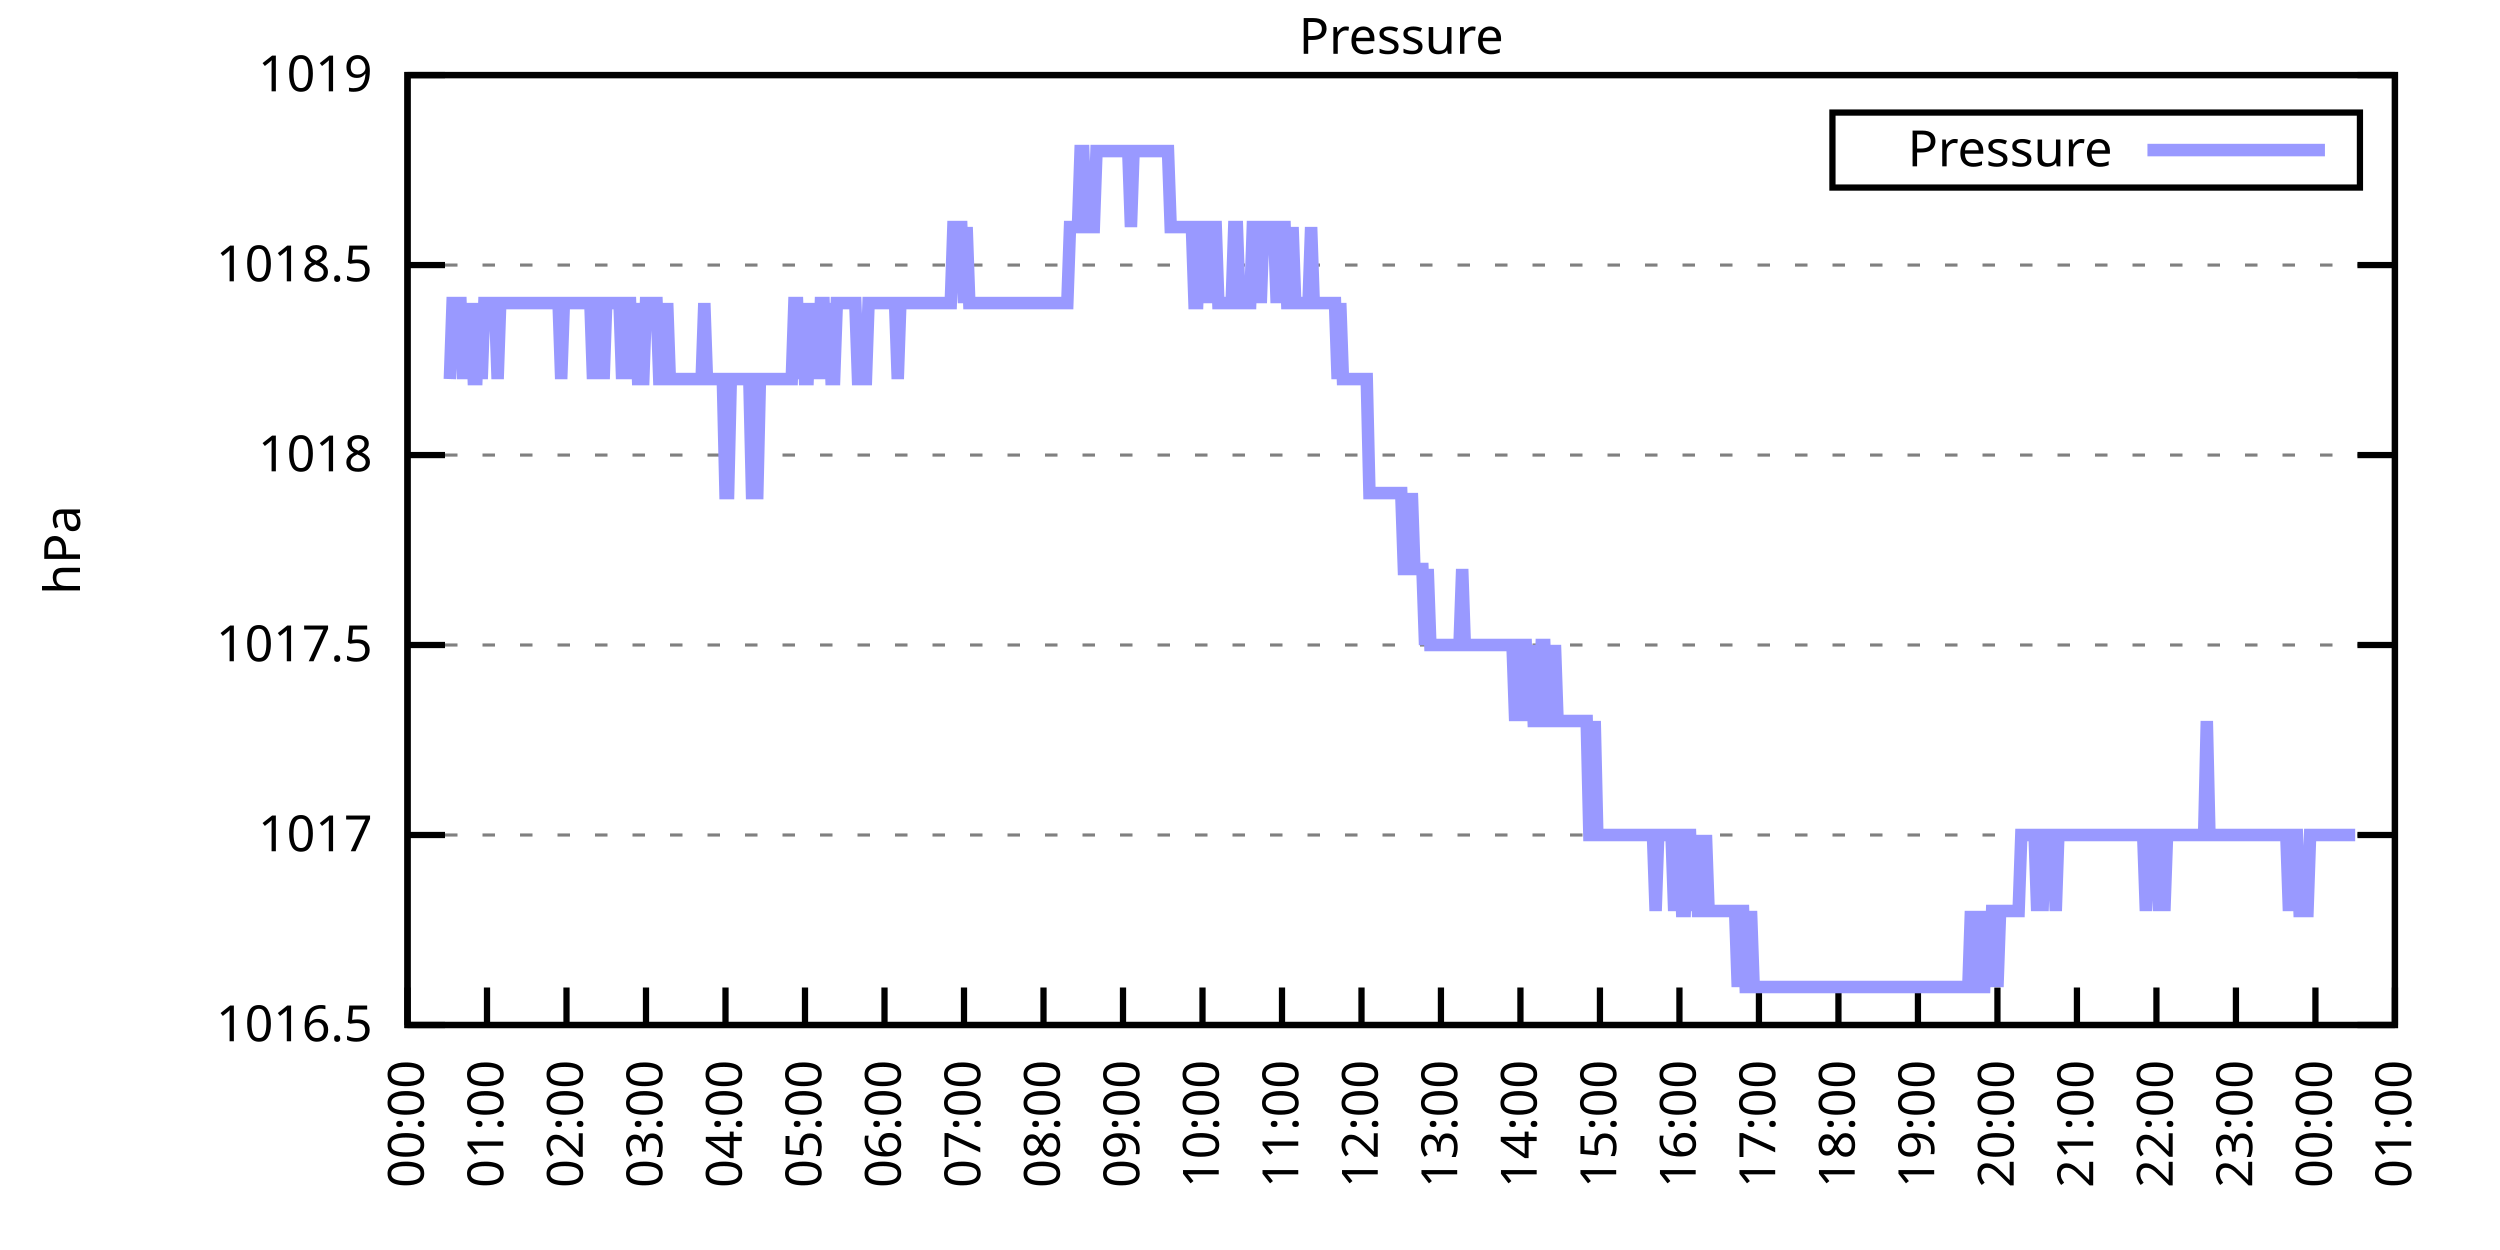
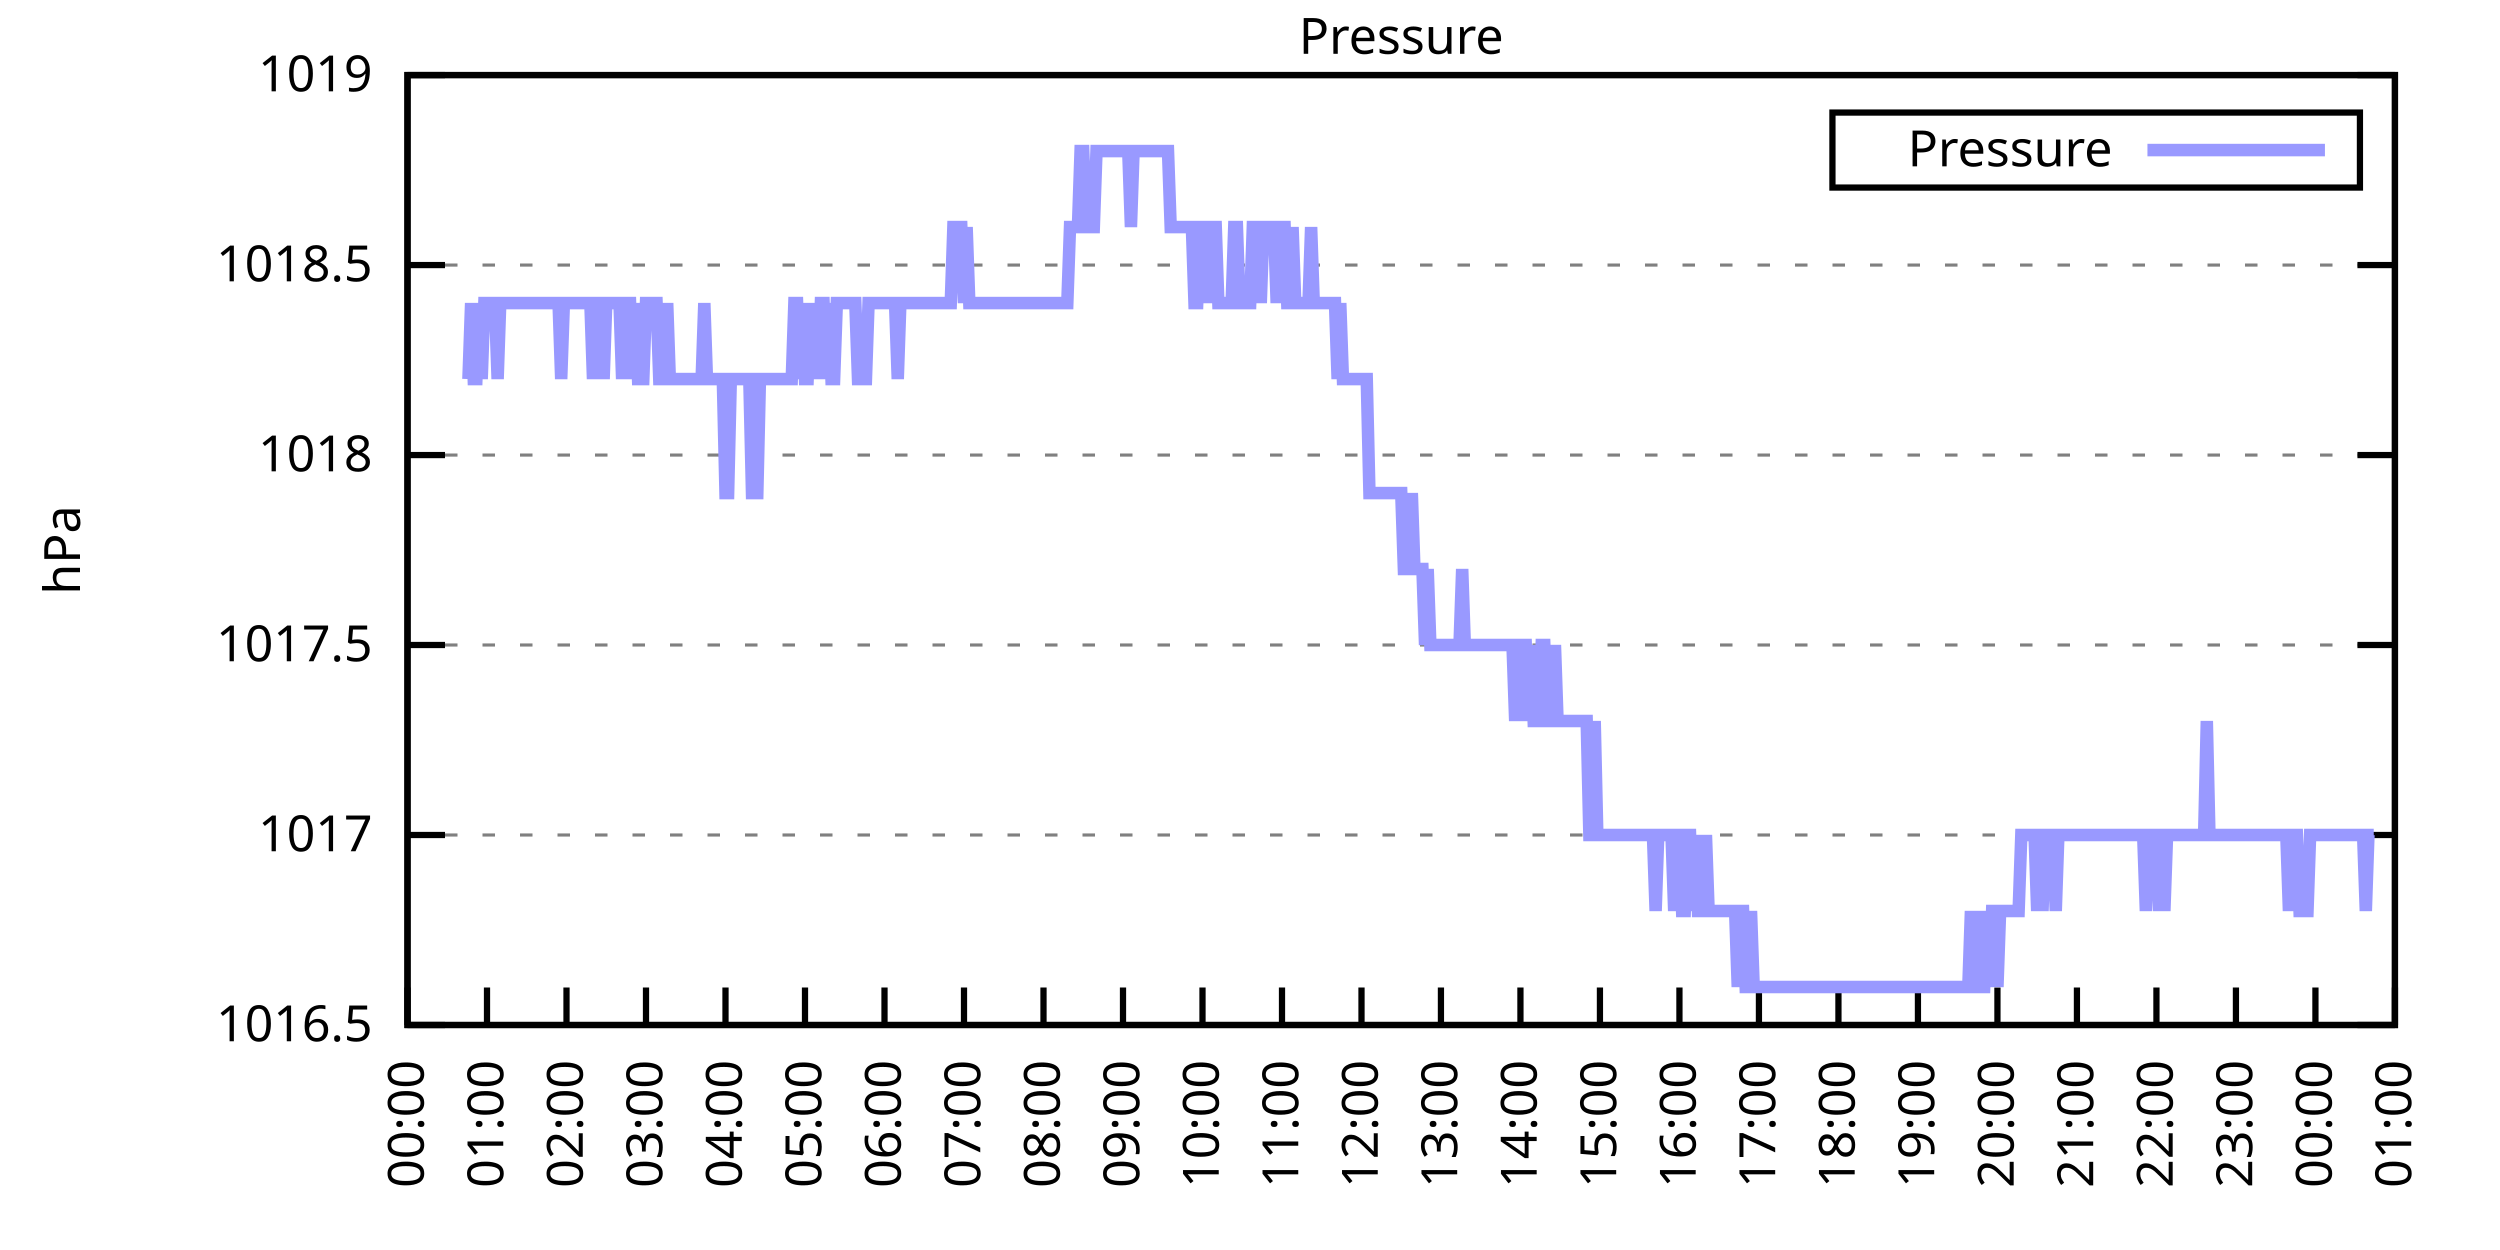
<svg xmlns="http://www.w3.org/2000/svg" xmlns:xlink="http://www.w3.org/1999/xlink" width="400" height="200" viewBox="0 0 400 200">
  <g id="gnuplot_canvas">
    <rect x="0" y="0" width="400" height="200" fill="none" />
    <defs>
      <circle id="gpDot" r="0.5" stroke-width="0.5" stroke="currentColor" />
      <path id="gpPt0" stroke-width="0.333" stroke="currentColor" d="M-1,0 h2 M0,-1 v2" />
      <path id="gpPt1" stroke-width="0.333" stroke="currentColor" d="M-1,-1 L1,1 M1,-1 L-1,1" />
      <path id="gpPt2" stroke-width="0.333" stroke="currentColor" d="M-1,0 L1,0 M0,-1 L0,1 M-1,-1 L1,1 M-1,1 L1,-1" />
      <rect id="gpPt3" stroke-width="0.333" stroke="currentColor" x="-1" y="-1" width="2" height="2" />
      <rect id="gpPt4" stroke-width="0.333" stroke="currentColor" fill="currentColor" x="-1" y="-1" width="2" height="2" />
      <circle id="gpPt5" stroke-width="0.333" stroke="currentColor" cx="0" cy="0" r="1" />
      <use xlink:href="#gpPt5" id="gpPt6" fill="currentColor" stroke="none" />
      <path id="gpPt7" stroke-width="0.333" stroke="currentColor" d="M0,-1.33 L-1.33,0.67 L1.33,0.67 z" />
      <use xlink:href="#gpPt7" id="gpPt8" fill="currentColor" stroke="none" />
      <use xlink:href="#gpPt7" id="gpPt9" stroke="currentColor" transform="rotate(180)" />
      <use xlink:href="#gpPt9" id="gpPt10" fill="currentColor" stroke="none" />
      <use xlink:href="#gpPt3" id="gpPt11" stroke="currentColor" transform="rotate(45)" />
      <use xlink:href="#gpPt11" id="gpPt12" fill="currentColor" stroke="none" />
      <path id="gpPt13" stroke-width="0.333" stroke="currentColor" d="M0,1.330 L1.265,0.411 L0.782,-1.067 L-0.782,-1.076 L-1.265,0.411 z" />
      <use xlink:href="#gpPt13" id="gpPt14" fill="currentColor" stroke="none" />
      <filter id="textbox" filterUnits="objectBoundingBox" x="0" y="0" height="1" width="1">
        <feFlood flood-color="white" flood-opacity="1" result="bgnd" />
        <feComposite in="SourceGraphic" in2="bgnd" operator="atop" />
      </filter>
      <filter id="greybox" filterUnits="objectBoundingBox" x="0" y="0" height="1" width="1">
        <feFlood flood-color="lightgrey" flood-opacity="1" result="grey" />
        <feComposite in="SourceGraphic" in2="grey" operator="atop" />
      </filter>
    </defs>
    <g fill="none" color="white" stroke="currentColor" stroke-width="1.00" stroke-linecap="butt" stroke-linejoin="miter">
</g>
    <g fill="none" color="black" stroke="currentColor" stroke-width="1.00" stroke-linecap="butt" stroke-linejoin="miter">
      <g stroke="none" shape-rendering="crispEdges">
        <polygon fill="rgb(255, 255, 255)" points="65.20,164.00 383.18,164.00 383.18,12.02 65.20,12.02 " />
      </g>
    </g>
    <g fill="none" color="black" stroke="currentColor" stroke-width="1.00" stroke-linecap="butt" stroke-linejoin="miter">
</g>
    <g fill="none" color="black" stroke="black" stroke-width="0.50" stroke-linecap="butt" stroke-linejoin="miter">
</g>
    <g fill="none" color="gray" stroke="currentColor" stroke-width="0.50" stroke-linecap="butt" stroke-linejoin="miter">
      <path stroke="gray" stroke-dasharray="2,4" class="gridline" d="M65.20,164.00 L383.19,164.00  " />
    </g>
    <g fill="none" color="gray" stroke="gray" stroke-width="1.00" stroke-linecap="butt" stroke-linejoin="miter">
</g>
    <g fill="none" color="black" stroke="currentColor" stroke-width="1.00" stroke-linecap="butt" stroke-linejoin="miter">
      <path stroke="black" d="M65.20,164.00 L71.20,164.00 M383.19,164.00 L377.19,164.00  " />
      <g transform="translate(59.60,166.60)" stroke="none" fill="black" font-family="Sans" font-size="8.00" text-anchor="end">
        <text>
          <tspan font-family="Sans"> 1016.5</tspan>
        </text>
      </g>
    </g>
    <g fill="none" color="black" stroke="currentColor" stroke-width="1.00" stroke-linecap="butt" stroke-linejoin="miter">
</g>
    <g fill="none" color="black" stroke="black" stroke-width="0.50" stroke-linecap="butt" stroke-linejoin="miter">
</g>
    <g fill="none" color="gray" stroke="currentColor" stroke-width="0.50" stroke-linecap="butt" stroke-linejoin="miter">
      <path stroke="gray" stroke-dasharray="2,4" class="gridline" d="M65.20,133.60 L383.19,133.60  " />
    </g>
    <g fill="none" color="gray" stroke="gray" stroke-width="1.00" stroke-linecap="butt" stroke-linejoin="miter">
</g>
    <g fill="none" color="black" stroke="currentColor" stroke-width="1.00" stroke-linecap="butt" stroke-linejoin="miter">
      <path stroke="black" d="M65.20,133.60 L71.20,133.60 M383.19,133.60 L377.19,133.60  " />
      <g transform="translate(59.60,136.20)" stroke="none" fill="black" font-family="Sans" font-size="8.00" text-anchor="end">
        <text>
          <tspan font-family="Sans"> 1017</tspan>
        </text>
      </g>
    </g>
    <g fill="none" color="black" stroke="currentColor" stroke-width="1.00" stroke-linecap="butt" stroke-linejoin="miter">
</g>
    <g fill="none" color="black" stroke="black" stroke-width="0.50" stroke-linecap="butt" stroke-linejoin="miter">
</g>
    <g fill="none" color="gray" stroke="currentColor" stroke-width="0.50" stroke-linecap="butt" stroke-linejoin="miter">
      <path stroke="gray" stroke-dasharray="2,4" class="gridline" d="M65.20,103.20 L383.19,103.20  " />
    </g>
    <g fill="none" color="gray" stroke="gray" stroke-width="1.00" stroke-linecap="butt" stroke-linejoin="miter">
</g>
    <g fill="none" color="black" stroke="currentColor" stroke-width="1.00" stroke-linecap="butt" stroke-linejoin="miter">
      <path stroke="black" d="M65.20,103.20 L71.20,103.20 M383.19,103.20 L377.19,103.20  " />
      <g transform="translate(59.60,105.80)" stroke="none" fill="black" font-family="Sans" font-size="8.00" text-anchor="end">
        <text>
          <tspan font-family="Sans"> 1017.5</tspan>
        </text>
      </g>
    </g>
    <g fill="none" color="black" stroke="currentColor" stroke-width="1.00" stroke-linecap="butt" stroke-linejoin="miter">
</g>
    <g fill="none" color="black" stroke="black" stroke-width="0.50" stroke-linecap="butt" stroke-linejoin="miter">
</g>
    <g fill="none" color="gray" stroke="currentColor" stroke-width="0.50" stroke-linecap="butt" stroke-linejoin="miter">
      <path stroke="gray" stroke-dasharray="2,4" class="gridline" d="M65.20,72.81 L383.19,72.81  " />
    </g>
    <g fill="none" color="gray" stroke="gray" stroke-width="1.00" stroke-linecap="butt" stroke-linejoin="miter">
</g>
    <g fill="none" color="black" stroke="currentColor" stroke-width="1.00" stroke-linecap="butt" stroke-linejoin="miter">
      <path stroke="black" d="M65.20,72.81 L71.20,72.81 M383.19,72.81 L377.19,72.81  " />
      <g transform="translate(59.60,75.41)" stroke="none" fill="black" font-family="Sans" font-size="8.00" text-anchor="end">
        <text>
          <tspan font-family="Sans"> 1018</tspan>
        </text>
      </g>
    </g>
    <g fill="none" color="black" stroke="currentColor" stroke-width="1.00" stroke-linecap="butt" stroke-linejoin="miter">
</g>
    <g fill="none" color="black" stroke="black" stroke-width="0.50" stroke-linecap="butt" stroke-linejoin="miter">
</g>
    <g fill="none" color="gray" stroke="currentColor" stroke-width="0.50" stroke-linecap="butt" stroke-linejoin="miter">
      <path stroke="gray" stroke-dasharray="2,4" class="gridline" d="M65.20,42.41 L383.19,42.41  " />
    </g>
    <g fill="none" color="gray" stroke="gray" stroke-width="1.00" stroke-linecap="butt" stroke-linejoin="miter">
</g>
    <g fill="none" color="black" stroke="currentColor" stroke-width="1.00" stroke-linecap="butt" stroke-linejoin="miter">
      <path stroke="black" d="M65.20,42.41 L71.20,42.41 M383.19,42.41 L377.19,42.41  " />
      <g transform="translate(59.60,45.01)" stroke="none" fill="black" font-family="Sans" font-size="8.00" text-anchor="end">
        <text>
          <tspan font-family="Sans"> 1018.5</tspan>
        </text>
      </g>
    </g>
    <g fill="none" color="black" stroke="currentColor" stroke-width="1.00" stroke-linecap="butt" stroke-linejoin="miter">
</g>
    <g fill="none" color="black" stroke="black" stroke-width="0.50" stroke-linecap="butt" stroke-linejoin="miter">
</g>
    <g fill="none" color="gray" stroke="currentColor" stroke-width="0.50" stroke-linecap="butt" stroke-linejoin="miter">
      <path stroke="gray" stroke-dasharray="2,4" class="gridline" d="M65.20,12.01 L383.19,12.01  " />
    </g>
    <g fill="none" color="gray" stroke="gray" stroke-width="1.00" stroke-linecap="butt" stroke-linejoin="miter">
</g>
    <g fill="none" color="black" stroke="currentColor" stroke-width="1.00" stroke-linecap="butt" stroke-linejoin="miter">
      <path stroke="black" d="M65.20,12.01 L71.20,12.01 M383.19,12.01 L377.19,12.01  " />
      <g transform="translate(59.60,14.61)" stroke="none" fill="black" font-family="Sans" font-size="8.00" text-anchor="end">
        <text>
          <tspan font-family="Sans"> 1019</tspan>
        </text>
      </g>
    </g>
    <g fill="none" color="black" stroke="currentColor" stroke-width="1.00" stroke-linecap="butt" stroke-linejoin="miter">
      <path stroke="black" d="M65.20,164.00 L65.20,158.00  " />
      <g transform="translate(67.80,169.60) rotate(270.00)" stroke="none" fill="black" font-family="Sans" font-size="8.00" text-anchor="end">
        <text>
          <tspan font-family="Sans">00:00</tspan>
        </text>
      </g>
    </g>
    <g fill="none" color="black" stroke="currentColor" stroke-width="1.00" stroke-linecap="butt" stroke-linejoin="miter">
      <path stroke="black" d="M77.92,164.00 L77.92,158.00  " />
      <g transform="translate(80.52,169.60) rotate(270.00)" stroke="none" fill="black" font-family="Sans" font-size="8.00" text-anchor="end">
        <text>
          <tspan font-family="Sans">01:00</tspan>
        </text>
      </g>
    </g>
    <g fill="none" color="black" stroke="currentColor" stroke-width="1.00" stroke-linecap="butt" stroke-linejoin="miter">
      <path stroke="black" d="M90.64,164.00 L90.64,158.00  " />
      <g transform="translate(93.24,169.60) rotate(270.00)" stroke="none" fill="black" font-family="Sans" font-size="8.00" text-anchor="end">
        <text>
          <tspan font-family="Sans">02:00</tspan>
        </text>
      </g>
    </g>
    <g fill="none" color="black" stroke="currentColor" stroke-width="1.00" stroke-linecap="butt" stroke-linejoin="miter">
      <path stroke="black" d="M103.36,164.00 L103.36,158.00  " />
      <g transform="translate(105.96,169.60) rotate(270.00)" stroke="none" fill="black" font-family="Sans" font-size="8.00" text-anchor="end">
        <text>
          <tspan font-family="Sans">03:00</tspan>
        </text>
      </g>
    </g>
    <g fill="none" color="black" stroke="currentColor" stroke-width="1.00" stroke-linecap="butt" stroke-linejoin="miter">
      <path stroke="black" d="M116.08,164.00 L116.08,158.00  " />
      <g transform="translate(118.68,169.60) rotate(270.00)" stroke="none" fill="black" font-family="Sans" font-size="8.00" text-anchor="end">
        <text>
          <tspan font-family="Sans">04:00</tspan>
        </text>
      </g>
    </g>
    <g fill="none" color="black" stroke="currentColor" stroke-width="1.00" stroke-linecap="butt" stroke-linejoin="miter">
      <path stroke="black" d="M128.80,164.00 L128.80,158.00  " />
      <g transform="translate(131.40,169.60) rotate(270.00)" stroke="none" fill="black" font-family="Sans" font-size="8.00" text-anchor="end">
        <text>
          <tspan font-family="Sans">05:00</tspan>
        </text>
      </g>
    </g>
    <g fill="none" color="black" stroke="currentColor" stroke-width="1.00" stroke-linecap="butt" stroke-linejoin="miter">
      <path stroke="black" d="M141.52,164.00 L141.52,158.00  " />
      <g transform="translate(144.12,169.60) rotate(270.00)" stroke="none" fill="black" font-family="Sans" font-size="8.00" text-anchor="end">
        <text>
          <tspan font-family="Sans">06:00</tspan>
        </text>
      </g>
    </g>
    <g fill="none" color="black" stroke="currentColor" stroke-width="1.00" stroke-linecap="butt" stroke-linejoin="miter">
      <path stroke="black" d="M154.24,164.00 L154.24,158.00  " />
      <g transform="translate(156.84,169.60) rotate(270.00)" stroke="none" fill="black" font-family="Sans" font-size="8.00" text-anchor="end">
        <text>
          <tspan font-family="Sans">07:00</tspan>
        </text>
      </g>
    </g>
    <g fill="none" color="black" stroke="currentColor" stroke-width="1.00" stroke-linecap="butt" stroke-linejoin="miter">
      <path stroke="black" d="M166.96,164.00 L166.96,158.00  " />
      <g transform="translate(169.56,169.60) rotate(270.00)" stroke="none" fill="black" font-family="Sans" font-size="8.00" text-anchor="end">
        <text>
          <tspan font-family="Sans">08:00</tspan>
        </text>
      </g>
    </g>
    <g fill="none" color="black" stroke="currentColor" stroke-width="1.00" stroke-linecap="butt" stroke-linejoin="miter">
      <path stroke="black" d="M179.68,164.00 L179.68,158.00  " />
      <g transform="translate(182.28,169.60) rotate(270.00)" stroke="none" fill="black" font-family="Sans" font-size="8.00" text-anchor="end">
        <text>
          <tspan font-family="Sans">09:00</tspan>
        </text>
      </g>
    </g>
    <g fill="none" color="black" stroke="currentColor" stroke-width="1.00" stroke-linecap="butt" stroke-linejoin="miter">
      <path stroke="black" d="M192.40,164.00 L192.40,158.00  " />
      <g transform="translate(195.00,169.60) rotate(270.00)" stroke="none" fill="black" font-family="Sans" font-size="8.00" text-anchor="end">
        <text>
          <tspan font-family="Sans">10:00</tspan>
        </text>
      </g>
    </g>
    <g fill="none" color="black" stroke="currentColor" stroke-width="1.00" stroke-linecap="butt" stroke-linejoin="miter">
      <path stroke="black" d="M205.12,164.00 L205.12,158.00  " />
      <g transform="translate(207.72,169.60) rotate(270.00)" stroke="none" fill="black" font-family="Sans" font-size="8.00" text-anchor="end">
        <text>
          <tspan font-family="Sans">11:00</tspan>
        </text>
      </g>
    </g>
    <g fill="none" color="black" stroke="currentColor" stroke-width="1.00" stroke-linecap="butt" stroke-linejoin="miter">
      <path stroke="black" d="M217.84,164.00 L217.84,158.00  " />
      <g transform="translate(220.44,169.60) rotate(270.00)" stroke="none" fill="black" font-family="Sans" font-size="8.00" text-anchor="end">
        <text>
          <tspan font-family="Sans">12:00</tspan>
        </text>
      </g>
    </g>
    <g fill="none" color="black" stroke="currentColor" stroke-width="1.00" stroke-linecap="butt" stroke-linejoin="miter">
      <path stroke="black" d="M230.55,164.00 L230.55,158.00  " />
      <g transform="translate(233.15,169.60) rotate(270.00)" stroke="none" fill="black" font-family="Sans" font-size="8.00" text-anchor="end">
        <text>
          <tspan font-family="Sans">13:00</tspan>
        </text>
      </g>
    </g>
    <g fill="none" color="black" stroke="currentColor" stroke-width="1.00" stroke-linecap="butt" stroke-linejoin="miter">
      <path stroke="black" d="M243.27,164.00 L243.27,158.00  " />
      <g transform="translate(245.87,169.60) rotate(270.00)" stroke="none" fill="black" font-family="Sans" font-size="8.00" text-anchor="end">
        <text>
          <tspan font-family="Sans">14:00</tspan>
        </text>
      </g>
    </g>
    <g fill="none" color="black" stroke="currentColor" stroke-width="1.00" stroke-linecap="butt" stroke-linejoin="miter">
      <path stroke="black" d="M255.99,164.00 L255.99,158.00  " />
      <g transform="translate(258.59,169.60) rotate(270.00)" stroke="none" fill="black" font-family="Sans" font-size="8.00" text-anchor="end">
        <text>
          <tspan font-family="Sans">15:00</tspan>
        </text>
      </g>
    </g>
    <g fill="none" color="black" stroke="currentColor" stroke-width="1.00" stroke-linecap="butt" stroke-linejoin="miter">
      <path stroke="black" d="M268.71,164.00 L268.71,158.00  " />
      <g transform="translate(271.31,169.60) rotate(270.00)" stroke="none" fill="black" font-family="Sans" font-size="8.00" text-anchor="end">
        <text>
          <tspan font-family="Sans">16:00</tspan>
        </text>
      </g>
    </g>
    <g fill="none" color="black" stroke="currentColor" stroke-width="1.00" stroke-linecap="butt" stroke-linejoin="miter">
      <path stroke="black" d="M281.43,164.00 L281.43,158.00  " />
      <g transform="translate(284.03,169.60) rotate(270.00)" stroke="none" fill="black" font-family="Sans" font-size="8.00" text-anchor="end">
        <text>
          <tspan font-family="Sans">17:00</tspan>
        </text>
      </g>
    </g>
    <g fill="none" color="black" stroke="currentColor" stroke-width="1.00" stroke-linecap="butt" stroke-linejoin="miter">
      <path stroke="black" d="M294.15,164.00 L294.15,158.00  " />
      <g transform="translate(296.75,169.60) rotate(270.00)" stroke="none" fill="black" font-family="Sans" font-size="8.00" text-anchor="end">
        <text>
          <tspan font-family="Sans">18:00</tspan>
        </text>
      </g>
    </g>
    <g fill="none" color="black" stroke="currentColor" stroke-width="1.00" stroke-linecap="butt" stroke-linejoin="miter">
      <path stroke="black" d="M306.87,164.00 L306.87,158.00  " />
      <g transform="translate(309.47,169.60) rotate(270.00)" stroke="none" fill="black" font-family="Sans" font-size="8.00" text-anchor="end">
        <text>
          <tspan font-family="Sans">19:00</tspan>
        </text>
      </g>
    </g>
    <g fill="none" color="black" stroke="currentColor" stroke-width="1.00" stroke-linecap="butt" stroke-linejoin="miter">
      <path stroke="black" d="M319.59,164.00 L319.59,158.00  " />
      <g transform="translate(322.19,169.60) rotate(270.00)" stroke="none" fill="black" font-family="Sans" font-size="8.00" text-anchor="end">
        <text>
          <tspan font-family="Sans">20:00</tspan>
        </text>
      </g>
    </g>
    <g fill="none" color="black" stroke="currentColor" stroke-width="1.00" stroke-linecap="butt" stroke-linejoin="miter">
      <path stroke="black" d="M332.31,164.00 L332.31,158.00  " />
      <g transform="translate(334.91,169.60) rotate(270.00)" stroke="none" fill="black" font-family="Sans" font-size="8.00" text-anchor="end">
        <text>
          <tspan font-family="Sans">21:00</tspan>
        </text>
      </g>
    </g>
    <g fill="none" color="black" stroke="currentColor" stroke-width="1.00" stroke-linecap="butt" stroke-linejoin="miter">
      <path stroke="black" d="M345.03,164.00 L345.03,158.00  " />
      <g transform="translate(347.63,169.60) rotate(270.00)" stroke="none" fill="black" font-family="Sans" font-size="8.00" text-anchor="end">
        <text>
          <tspan font-family="Sans">22:00</tspan>
        </text>
      </g>
    </g>
    <g fill="none" color="black" stroke="currentColor" stroke-width="1.00" stroke-linecap="butt" stroke-linejoin="miter">
      <path stroke="black" d="M357.75,164.00 L357.75,158.00  " />
      <g transform="translate(360.35,169.60) rotate(270.00)" stroke="none" fill="black" font-family="Sans" font-size="8.00" text-anchor="end">
        <text>
          <tspan font-family="Sans">23:00</tspan>
        </text>
      </g>
    </g>
    <g fill="none" color="black" stroke="currentColor" stroke-width="1.00" stroke-linecap="butt" stroke-linejoin="miter">
      <path stroke="black" d="M370.47,164.00 L370.47,158.00  " />
      <g transform="translate(373.07,169.60) rotate(270.00)" stroke="none" fill="black" font-family="Sans" font-size="8.00" text-anchor="end">
        <text>
          <tspan font-family="Sans">00:00</tspan>
        </text>
      </g>
    </g>
    <g fill="none" color="black" stroke="currentColor" stroke-width="1.00" stroke-linecap="butt" stroke-linejoin="miter">
      <path stroke="black" d="M383.19,164.00 L383.19,158.00  " />
      <g transform="translate(385.79,169.60) rotate(270.00)" stroke="none" fill="black" font-family="Sans" font-size="8.00" text-anchor="end">
        <text>
          <tspan font-family="Sans">01:00</tspan>
        </text>
      </g>
    </g>
    <g fill="none" color="black" stroke="currentColor" stroke-width="1.00" stroke-linecap="butt" stroke-linejoin="miter">
</g>
    <g fill="none" color="black" stroke="currentColor" stroke-width="1.00" stroke-linecap="butt" stroke-linejoin="miter">
      <path stroke="black" d="M65.20,12.01 L65.20,164.00 L383.19,164.00 L383.19,12.01 L65.20,12.01 Z  " />
    </g>
    <g fill="none" color="black" stroke="currentColor" stroke-width="1.00" stroke-linecap="butt" stroke-linejoin="miter">
</g>
    <g fill="none" color="black" stroke="currentColor" stroke-width="1.00" stroke-linecap="butt" stroke-linejoin="miter">
      <path stroke="black" d="M293.19,30.01 L293.19,18.01 L377.59,18.01 L377.59,30.01 L293.19,30.01 Z  " />
    </g>
    <g id="Pressure_plot_1">
      <g fill="none" color="white" stroke="black" stroke-width="2.00" stroke-linecap="butt" stroke-linejoin="miter">
</g>
      <g fill="none" color="black" stroke="currentColor" stroke-width="2.00" stroke-linecap="butt" stroke-linejoin="miter">
        <g transform="translate(337.99,26.61)" stroke="none" fill="black" font-family="Sans" font-size="8.00" text-anchor="end">
          <text>
            <tspan font-family="Sans">Pressure</tspan>
          </text>
        </g>
      </g>
      <g fill="none" color="black" stroke="currentColor" stroke-width="2.00" stroke-linecap="butt" stroke-linejoin="miter">
-         <path stroke="rgb(153, 153, 255)" d="M343.59,24.01 L371.99,24.01 M71.98,60.65 L72.41,48.49 L72.83,48.49 L73.26,48.49 L73.68,48.49 L74.10,60.65   L74.53,48.49 L74.95,60.65 L75.38,48.49 L75.80,60.65 L76.22,60.65 L76.65,48.49 L77.07,60.65 L77.50,48.49   L77.92,48.49 L78.34,48.49 L78.77,48.49 L79.19,48.49 L79.62,60.65 L80.04,48.49 L80.46,48.49 L80.89,48.49   L81.31,48.49 L81.74,48.49 L82.16,48.49 L82.58,48.49 L83.01,48.49 L83.43,48.49 L83.86,48.49 L84.28,48.49   L84.70,48.49 L85.13,48.49 L85.55,48.49 L85.98,48.49 L86.40,48.49 L86.82,48.49 L87.25,48.49 L87.67,48.49   L88.10,48.49 L88.52,48.49 L88.94,48.49 L89.37,48.49 L89.79,60.65 L90.22,48.49 L90.64,48.49 L91.06,48.49   L91.49,48.49 L91.91,48.49 L92.34,48.49 L92.76,48.49 L93.18,48.49 L93.61,48.49 L94.03,48.49 L94.46,48.49   L94.88,60.65 L95.30,48.49 L95.73,48.49 L96.15,48.49 L96.58,60.65 L97.00,48.49 L97.42,48.49 L97.85,48.49   L98.27,48.49 L98.69,48.49 L99.12,48.49 L99.54,60.65 L99.97,48.49 L100.39,48.49 L100.81,48.49 L101.24,60.65   L101.66,48.49 L102.09,60.65 L102.51,60.65 L102.93,60.65 L103.36,48.49 L103.78,48.49 L104.21,48.49 L104.63,48.49   L105.05,48.49 L105.48,60.65 L105.90,60.65 L106.33,60.65 L106.75,48.49 L107.17,60.65 L107.60,60.65 L108.02,60.65   L108.45,60.65 L108.87,60.65 L109.29,60.65 L109.72,60.65 L110.14,60.65 L110.57,60.65 L110.99,60.65 L111.41,60.65   L111.84,60.65 L112.26,60.65 L112.69,48.49 L113.11,60.65 L113.53,60.65 L113.96,60.65 L114.38,60.65 L114.81,60.65   L115.23,60.65 L115.65,60.65 L116.08,78.89 L116.50,78.89 L116.93,60.65 L117.35,60.65 L117.77,60.65 L118.20,60.65   L118.62,60.65 L119.05,60.65 L119.47,60.65 L119.89,60.65 L120.32,78.89 L120.74,78.89 L121.17,78.89 L121.59,60.65   L122.01,60.65 L122.44,60.65 L122.86,60.65 L123.29,60.65 L123.71,60.65 L124.13,60.65 L124.56,60.65 L124.98,60.65   L125.41,60.65 L125.83,60.65 L126.25,60.65 L126.68,60.65 L127.10,48.49 L127.53,48.49 L127.95,60.65 L128.37,48.49   L128.80,60.65 L129.22,60.65 L129.65,48.49 L130.07,60.65 L130.49,48.49 L130.92,60.65 L131.34,48.49 L131.77,48.49   L132.19,60.65 L132.61,48.49 L133.04,60.65 L133.46,60.65 L133.89,48.49 L134.31,48.49 L134.73,48.49 L135.16,48.49   L135.58,48.49 L136.01,48.49 L136.43,48.49 L136.85,48.49 L137.28,60.65 L137.70,60.65 L138.13,60.65 L138.55,60.65   L138.97,48.49 L139.40,48.49 L139.82,48.49 L140.25,48.49 L140.67,48.49 L141.09,48.49 L141.52,48.49 L141.94,48.49   L142.37,48.49 L142.79,48.49 L143.21,48.49 L143.64,60.65 L144.06,48.49 L144.49,48.49 L144.91,48.49 L145.33,48.49   L145.76,48.49 L146.18,48.49 L146.61,48.49 L147.03,48.49 L147.45,48.49 L147.88,48.49 L148.30,48.49 L148.73,48.49   L149.15,48.49 L149.57,48.49 L150.00,48.49 L150.42,48.49 L150.85,48.49 L151.27,48.49 L151.69,48.49 L152.12,48.49   L152.54,36.33 L152.97,36.33 L153.39,36.33 L153.81,36.33 L154.24,48.49 L154.66,36.33 L155.09,48.49 L155.51,48.49   L155.93,48.49 L156.36,48.49 L156.78,48.49 L157.21,48.49 L157.63,48.49 L158.05,48.49 L158.48,48.49 L158.90,48.49   L159.33,48.49 L159.75,48.49 L160.17,48.49 L160.60,48.49 L161.02,48.49 L161.44,48.49 L161.87,48.49 L162.29,48.49   L162.72,48.49 L163.14,48.49 L163.56,48.49 L163.99,48.49 L164.41,48.49 L164.84,48.49 L165.26,48.49 L165.68,48.49   L166.11,48.49 L166.53,48.49 L166.96,48.49 L167.38,48.49 L167.80,48.49 L168.23,48.49 L168.65,48.49 L169.08,48.49   L169.50,48.49 L169.92,48.49 L170.35,48.49 L170.77,48.49 L171.20,36.33 L171.62,36.33 L172.04,36.33 L172.47,36.33   L172.89,24.17 L173.32,24.17 L173.74,36.33 L174.16,36.33 L174.59,36.33 L175.01,36.33 L175.44,24.17 L175.86,24.17   L176.28,24.17 L176.71,24.17 L177.13,24.17 L177.56,24.17 L177.98,24.17 L178.40,24.17 L178.83,24.17 L179.25,24.17   L179.68,24.17 L180.10,24.17 L180.52,24.17 L180.95,36.33 L181.37,24.17 L181.80,24.17 L182.22,24.17 L182.64,24.17   L183.07,24.17 L183.49,24.17 L183.92,24.17 L184.34,24.17 L184.76,24.17 L185.19,24.17 L185.61,24.17 L186.04,24.17   L186.46,24.17 L186.88,24.17 L187.31,36.33 L187.73,36.33 L188.16,36.33 L188.58,36.33 L189.00,36.33 L189.43,36.33   L189.85,36.33 L190.28,36.33 L190.70,36.33 L191.12,48.49 L191.55,48.49 L191.97,36.33 L192.40,36.33 L192.82,48.49   L193.24,36.33 L193.67,48.49 L194.09,36.33 L194.52,36.33 L194.94,48.49 L195.36,48.49 L195.79,48.49 L196.21,48.49   L196.64,48.49 L197.06,48.49 L197.48,36.33 L197.91,36.33 L198.33,48.49 L198.76,48.49 L199.18,48.49 L199.60,48.49   L200.03,48.49 L200.45,36.33 L200.88,36.33 L201.30,36.33 L201.72,48.49 L202.15,36.33 L202.57,36.33 L203.00,36.33   L203.42,36.33 L203.84,36.33 L204.27,48.49 L204.69,36.33 L205.12,36.33 L205.54,36.33 L205.96,48.49 L206.39,48.49   L206.81,36.33 L207.24,48.49 L207.66,48.49 L208.08,48.49 L208.51,48.49 L208.93,48.49 L209.36,48.49 L209.78,36.33   L210.20,48.49 L210.63,48.49 L211.05,48.49 L211.48,48.49 L211.90,48.49 L212.32,48.49 L212.75,48.49 L213.17,48.49   L213.60,48.49 L214.02,60.65 L214.44,48.49 L214.87,60.65 L215.29,60.65 L215.72,60.65 L216.14,60.65 L216.56,60.65   L216.99,60.65 L217.41,60.65 L217.84,60.65 L218.26,60.65 L218.68,60.65 L219.11,78.89 L219.53,78.89 L219.96,78.89   L220.38,78.89 L220.80,78.89 L221.23,78.89 L221.65,78.89 L222.08,78.89 L222.50,78.89 L222.92,78.89 L223.35,78.89   L223.77,78.89 L224.20,78.89 L224.62,91.04 L225.04,91.04 L225.47,91.04 L225.89,78.89 L226.31,91.04 L226.74,91.04   L227.16,91.04 L227.59,91.04 L228.01,103.20 L228.43,91.04 L228.86,103.20 L229.28,103.20 L229.71,103.20 L230.13,103.20   L230.55,103.20 L230.98,103.20 L231.40,103.20 L231.83,103.20 L232.25,103.20 L232.67,103.20 L233.10,103.20 L233.52,103.20   L233.95,91.04 L234.37,103.20 L234.79,103.20 L235.22,103.20 L235.64,103.20 L236.07,103.20 L236.49,103.20 L236.91,103.20   L237.34,103.20 L237.76,103.20 L238.19,103.20 L238.61,103.20 L239.03,103.20 L239.46,103.20 L239.88,103.20 L240.31,103.20   L240.73,103.20 L241.15,103.20 L241.58,103.20 L242.00,103.20 L242.43,115.36 L242.85,103.20 L243.27,115.36 L243.70,103.20   L244.12,103.20 L244.55,115.36 L244.97,103.20 L245.39,115.36 L245.82,115.36 L246.24,115.36 L246.67,103.20 L247.09,103.20   L247.51,115.36 L247.94,115.36 L248.36,115.36 L248.79,103.20 L249.21,115.36 L249.63,115.36 L250.06,115.36 L250.48,115.36   L250.91,115.36 L251.33,115.36 L251.75,115.36 L252.18,115.36 L252.60,115.36 L253.03,115.36 L253.45,115.36 L253.87,115.36   L254.30,133.60 L254.72,133.60 L255.15,115.36 L255.57,133.60 L255.99,133.60 L256.42,133.60 L256.84,133.60 L257.27,133.60   L257.69,133.60 L258.11,133.60 L258.54,133.60 L258.96,133.60 L259.39,133.60 L259.81,133.60 L260.23,133.60 L260.66,133.60   L261.08,133.60 L261.51,133.60 L261.93,133.60 L262.35,133.60 L262.78,133.60 L263.20,133.60 L263.63,133.60 L264.05,133.60   L264.47,133.60 L264.90,145.76 L265.32,133.60 L265.75,133.60 L266.17,133.60 L266.59,133.60 L267.02,133.60 L267.44,133.60   L267.87,145.76 L268.29,133.60 L268.71,133.60 L269.14,145.76 L269.56,145.76 L269.99,133.60 L270.41,133.60 L270.83,145.76   L271.26,133.60 L271.68,145.76 L272.11,145.76 L272.53,145.76 L272.95,133.60 L273.38,145.76 L273.80,145.76 L274.23,145.76   L274.65,145.76 L275.07,145.76 L275.50,145.76 L275.92,145.76 L276.35,145.76 L276.77,145.76 L277.19,145.76 L277.62,145.76   L278.04,157.92 L278.47,145.76 L278.89,145.76 L279.31,157.92 L279.74,157.92 L280.16,145.76 L280.59,157.92 L281.01,157.92   L281.43,157.92 L281.86,157.92 L282.28,157.92 L282.71,157.92 L283.13,157.92 L283.55,157.92 L283.98,157.92 L284.40,157.92   L284.83,157.92 L285.25,157.92 L285.67,157.92 L286.10,157.92 L286.52,157.92 L286.95,157.92 L287.37,157.92 L287.79,157.92   L288.22,157.92 L288.64,157.92 L289.06,157.92 L289.49,157.92 L289.91,157.92 L290.34,157.92 L290.76,157.92 L291.18,157.92   L291.61,157.92 L292.03,157.92 L292.46,157.92 L292.88,157.92 L293.30,157.92 L293.73,157.92 L294.15,157.92 L294.58,157.92   L295.00,157.92 L295.42,157.92 L295.85,157.92 L296.27,157.92 L296.70,157.92 L297.12,157.92 L297.54,157.92 L297.97,157.92   L298.39,157.92 L298.82,157.92 L299.24,157.92 L299.66,157.92 L300.09,157.92 L300.51,157.92 L300.94,157.92 L301.36,157.92   L301.78,157.92 L302.21,157.92 L302.63,157.92 L303.06,157.92 L303.48,157.92 L303.90,157.92 L304.33,157.92 L304.75,157.92   L305.18,157.92 L305.60,157.92 L306.02,157.92 L306.45,157.92 L306.87,157.92 L307.30,157.92 L307.72,157.92 L308.14,157.92   L308.57,157.92 L308.99,157.92 L309.42,157.92 L309.84,157.92 L310.26,157.92 L310.69,157.92 L311.11,157.92 L311.54,157.92   L311.96,157.92 L312.38,157.92 L312.81,157.92 L313.23,157.92 L313.66,157.92 L314.08,157.92 L314.50,157.92 L314.93,157.92   L315.35,145.76 L315.78,157.92 L316.20,157.92 L316.62,145.76 L317.05,157.92 L317.47,157.92 L317.90,145.76 L318.32,157.92   L318.74,145.76 L319.17,145.76 L319.59,157.92 L320.02,145.76 L320.44,145.76 L320.86,145.76 L321.29,145.76 L321.71,145.76   L322.14,145.76 L322.56,145.76 L322.98,145.76 L323.41,133.60 L323.83,133.60 L324.26,133.60 L324.68,133.60 L325.10,133.60   L325.53,133.60 L325.95,145.76 L326.38,133.60 L326.80,145.76 L327.22,133.60 L327.65,133.60 L328.07,133.60 L328.50,133.60   L328.92,145.76 L329.34,133.60 L329.77,133.60 L330.19,133.60 L330.62,133.60 L331.04,133.60 L331.46,133.60 L331.89,133.60   L332.31,133.60 L332.74,133.60 L333.16,133.60 L333.58,133.60 L334.01,133.60 L334.43,133.60 L334.86,133.60 L335.28,133.60   L335.70,133.60 L336.13,133.60 L336.55,133.60 L336.98,133.60 L337.40,133.60 L337.82,133.60 L338.25,133.60 L338.67,133.60   L339.10,133.60 L339.52,133.60 L339.94,133.60 L340.37,133.60 L340.79,133.60 L341.22,133.60 L341.64,133.60 L342.06,133.60   L342.49,133.60 L342.91,133.60 L343.34,145.76 L343.76,133.60 L344.18,133.60 L344.61,133.60 L345.03,133.60 L345.46,145.76   L345.88,133.60 L346.30,145.76 L346.73,133.60 L347.15,133.60 L347.58,133.60 L348.00,133.60 L348.42,133.60 L348.85,133.60   L349.27,133.60 L349.70,133.60 L350.12,133.60 L350.54,133.60 L350.97,133.60 L351.39,133.60 L351.81,133.60 L352.24,133.60   L352.66,133.60 L353.09,115.36 L353.51,133.60 L353.93,133.60 L354.36,133.60 L354.78,133.60 L355.21,133.60 L355.63,133.60   L356.05,133.60 L356.48,133.60 L356.90,133.60 L357.33,133.60 L357.75,133.60 L358.17,133.60 L358.60,133.60 L359.02,133.60   L359.45,133.60 L359.87,133.60 L360.29,133.60 L360.72,133.60 L361.14,133.60 L361.57,133.60 L361.99,133.60 L362.41,133.60   L362.84,133.60 L363.26,133.60 L363.69,133.60 L364.11,133.60 L364.53,133.60 L364.96,133.60 L365.38,133.60 L365.81,133.60   L366.23,145.76 L366.65,133.60 L367.08,133.60 L367.50,133.60 L367.93,145.76 L368.35,145.76 L368.77,145.76 L369.20,145.76   L369.62,133.60 L370.05,133.60 L370.47,133.60 L370.89,133.60 L371.32,133.60 L371.74,133.60 L372.17,133.60 L372.59,133.60   L373.01,133.60 L373.44,133.60 L373.86,133.60 L374.29,133.60 L374.71,133.60 L375.13,133.60 L375.56,133.60 L375.98,133.60   L376.41,133.60 L376.83,133.60  " />
+         <path stroke="rgb(153, 153, 255)" d="M343.59,24.01 L371.99,24.01 M74.95,60.65 L75.38,48.49 L75.80,60.65 L76.22,60.65 L76.65,48.49 L77.07,60.65   L77.50,48.49 L77.92,48.49 L78.34,48.49 L78.77,48.49 L79.19,48.49 L79.62,60.65 L80.04,48.49 L80.46,48.49   L80.89,48.49 L81.31,48.49 L81.74,48.49 L82.16,48.49 L82.58,48.49 L83.01,48.49 L83.43,48.49 L83.86,48.49   L84.28,48.49 L84.70,48.49 L85.13,48.49 L85.55,48.49 L85.98,48.49 L86.40,48.49 L86.82,48.49 L87.25,48.49   L87.67,48.49 L88.10,48.49 L88.52,48.49 L88.94,48.49 L89.37,48.49 L89.79,60.65 L90.22,48.49 L90.64,48.49   L91.06,48.49 L91.49,48.49 L91.91,48.49 L92.34,48.49 L92.76,48.49 L93.18,48.49 L93.61,48.49 L94.03,48.49   L94.46,48.49 L94.88,60.65 L95.30,48.49 L95.73,48.49 L96.15,48.49 L96.58,60.65 L97.00,48.49 L97.42,48.49   L97.85,48.49 L98.27,48.49 L98.69,48.49 L99.12,48.49 L99.54,60.65 L99.97,48.49 L100.39,48.49 L100.81,48.49   L101.24,60.65 L101.66,48.49 L102.09,60.65 L102.51,60.65 L102.93,60.65 L103.36,48.49 L103.78,48.49 L104.21,48.49   L104.63,48.49 L105.05,48.49 L105.48,60.65 L105.90,60.65 L106.33,60.65 L106.75,48.49 L107.17,60.65 L107.60,60.65   L108.02,60.65 L108.45,60.65 L108.87,60.65 L109.29,60.65 L109.72,60.65 L110.14,60.65 L110.57,60.65 L110.99,60.65   L111.41,60.65 L111.84,60.65 L112.26,60.65 L112.69,48.49 L113.11,60.65 L113.53,60.65 L113.96,60.65 L114.38,60.65   L114.81,60.65 L115.23,60.65 L115.65,60.65 L116.08,78.89 L116.50,78.89 L116.93,60.65 L117.35,60.65 L117.77,60.65   L118.20,60.65 L118.62,60.65 L119.05,60.65 L119.47,60.65 L119.89,60.65 L120.32,78.89 L120.74,78.89 L121.17,78.89   L121.59,60.65 L122.01,60.65 L122.44,60.65 L122.86,60.65 L123.29,60.65 L123.71,60.65 L124.13,60.65 L124.56,60.65   L124.98,60.65 L125.41,60.65 L125.83,60.65 L126.25,60.65 L126.68,60.65 L127.10,48.49 L127.53,48.49 L127.95,60.65   L128.37,48.49 L128.80,60.65 L129.22,60.65 L129.65,48.49 L130.07,60.65 L130.49,48.49 L130.92,60.65 L131.34,48.49   L131.77,48.49 L132.19,60.65 L132.61,48.49 L133.04,60.65 L133.46,60.65 L133.89,48.49 L134.31,48.49 L134.73,48.49   L135.16,48.49 L135.58,48.49 L136.01,48.49 L136.43,48.49 L136.85,48.49 L137.28,60.65 L137.70,60.65 L138.13,60.65   L138.55,60.65 L138.97,48.49 L139.40,48.49 L139.82,48.49 L140.25,48.49 L140.67,48.49 L141.09,48.49 L141.52,48.49   L141.94,48.49 L142.37,48.49 L142.79,48.49 L143.21,48.49 L143.64,60.65 L144.06,48.49 L144.49,48.49 L144.91,48.49   L145.33,48.49 L145.76,48.49 L146.18,48.49 L146.61,48.49 L147.03,48.49 L147.45,48.49 L147.88,48.49 L148.30,48.49   L148.73,48.49 L149.15,48.49 L149.57,48.49 L150.00,48.49 L150.42,48.49 L150.85,48.49 L151.27,48.49 L151.69,48.49   L152.12,48.49 L152.54,36.33 L152.97,36.33 L153.39,36.33 L153.81,36.33 L154.24,48.49 L154.66,36.33 L155.09,48.49   L155.51,48.49 L155.93,48.49 L156.36,48.49 L156.78,48.49 L157.21,48.49 L157.63,48.49 L158.05,48.49 L158.48,48.49   L158.90,48.49 L159.33,48.49 L159.75,48.49 L160.17,48.49 L160.60,48.49 L161.02,48.49 L161.44,48.49 L161.87,48.49   L162.29,48.49 L162.72,48.49 L163.14,48.49 L163.56,48.49 L163.99,48.49 L164.41,48.49 L164.84,48.49 L165.26,48.49   L165.68,48.49 L166.11,48.49 L166.53,48.49 L166.96,48.49 L167.38,48.49 L167.80,48.49 L168.23,48.49 L168.65,48.49   L169.08,48.49 L169.50,48.49 L169.92,48.49 L170.35,48.49 L170.77,48.49 L171.20,36.33 L171.62,36.33 L172.04,36.33   L172.47,36.33 L172.89,24.17 L173.32,24.17 L173.74,36.33 L174.16,36.33 L174.59,36.33 L175.01,36.33 L175.44,24.17   L175.86,24.17 L176.28,24.17 L176.71,24.17 L177.13,24.17 L177.56,24.17 L177.98,24.17 L178.40,24.17 L178.83,24.17   L179.25,24.17 L179.68,24.17 L180.10,24.17 L180.52,24.17 L180.95,36.33 L181.37,24.17 L181.80,24.17 L182.22,24.17   L182.64,24.17 L183.07,24.17 L183.49,24.17 L183.92,24.17 L184.34,24.17 L184.76,24.17 L185.19,24.17 L185.61,24.17   L186.04,24.17 L186.46,24.17 L186.88,24.17 L187.31,36.33 L187.73,36.33 L188.16,36.33 L188.58,36.33 L189.00,36.33   L189.43,36.33 L189.85,36.33 L190.28,36.33 L190.70,36.33 L191.12,48.49 L191.55,48.49 L191.97,36.33 L192.40,36.33   L192.82,48.49 L193.24,36.33 L193.67,48.49 L194.09,36.33 L194.52,36.33 L194.94,48.49 L195.36,48.49 L195.79,48.49   L196.21,48.49 L196.64,48.49 L197.06,48.49 L197.48,36.33 L197.91,36.33 L198.33,48.49 L198.76,48.49 L199.18,48.49   L199.60,48.49 L200.03,48.49 L200.45,36.33 L200.88,36.33 L201.30,36.33 L201.72,48.49 L202.15,36.33 L202.57,36.33   L203.00,36.33 L203.42,36.33 L203.84,36.33 L204.27,48.49 L204.69,36.33 L205.12,36.33 L205.54,36.33 L205.96,48.49   L206.39,48.49 L206.81,36.33 L207.24,48.49 L207.66,48.49 L208.08,48.49 L208.51,48.49 L208.93,48.49 L209.36,48.49   L209.78,36.33 L210.20,48.49 L210.63,48.49 L211.05,48.49 L211.48,48.49 L211.90,48.49 L212.32,48.49 L212.75,48.49   L213.17,48.49 L213.60,48.49 L214.02,60.65 L214.44,48.49 L214.87,60.65 L215.29,60.65 L215.72,60.65 L216.14,60.65   L216.56,60.65 L216.99,60.65 L217.41,60.65 L217.84,60.65 L218.26,60.65 L218.68,60.65 L219.11,78.89 L219.53,78.89   L219.96,78.89 L220.38,78.89 L220.80,78.89 L221.23,78.89 L221.65,78.89 L222.08,78.89 L222.50,78.89 L222.92,78.89   L223.35,78.89 L223.77,78.89 L224.20,78.89 L224.62,91.04 L225.04,91.04 L225.47,91.04 L225.89,78.89 L226.31,91.04   L226.74,91.04 L227.16,91.04 L227.59,91.04 L228.01,103.20 L228.43,91.04 L228.86,103.20 L229.28,103.20 L229.71,103.20   L230.13,103.20 L230.55,103.20 L230.98,103.20 L231.40,103.20 L231.83,103.20 L232.25,103.20 L232.67,103.20 L233.10,103.20   L233.52,103.20 L233.95,91.04 L234.37,103.20 L234.79,103.20 L235.22,103.20 L235.64,103.20 L236.07,103.20 L236.49,103.20   L236.91,103.20 L237.34,103.20 L237.76,103.20 L238.19,103.20 L238.61,103.20 L239.03,103.20 L239.46,103.20 L239.88,103.20   L240.31,103.20 L240.73,103.20 L241.15,103.20 L241.58,103.20 L242.00,103.20 L242.43,115.36 L242.85,103.20 L243.27,115.36   L243.70,103.20 L244.12,103.20 L244.55,115.36 L244.97,103.20 L245.39,115.36 L245.82,115.36 L246.24,115.36 L246.67,103.20   L247.09,103.20 L247.51,115.36 L247.94,115.36 L248.36,115.36 L248.79,103.20 L249.21,115.36 L249.63,115.36 L250.06,115.36   L250.48,115.36 L250.91,115.36 L251.33,115.36 L251.75,115.36 L252.18,115.36 L252.60,115.36 L253.03,115.36 L253.45,115.36   L253.87,115.36 L254.30,133.60 L254.72,133.60 L255.15,115.36 L255.57,133.60 L255.99,133.60 L256.42,133.60 L256.84,133.60   L257.27,133.60 L257.69,133.60 L258.11,133.60 L258.54,133.60 L258.96,133.60 L259.39,133.60 L259.81,133.60 L260.23,133.60   L260.66,133.60 L261.08,133.60 L261.51,133.60 L261.93,133.60 L262.35,133.60 L262.78,133.60 L263.20,133.60 L263.63,133.60   L264.05,133.60 L264.47,133.60 L264.90,145.76 L265.32,133.60 L265.75,133.60 L266.17,133.60 L266.59,133.60 L267.02,133.60   L267.44,133.60 L267.87,145.76 L268.29,133.60 L268.71,133.60 L269.14,145.76 L269.56,145.76 L269.99,133.60 L270.41,133.60   L270.83,145.76 L271.26,133.60 L271.68,145.76 L272.11,145.76 L272.53,145.76 L272.95,133.60 L273.38,145.76 L273.80,145.76   L274.23,145.76 L274.65,145.76 L275.07,145.76 L275.50,145.76 L275.92,145.76 L276.35,145.76 L276.77,145.76 L277.19,145.76   L277.62,145.76 L278.04,157.92 L278.47,145.76 L278.89,145.76 L279.31,157.92 L279.74,157.92 L280.16,145.76 L280.59,157.92   L281.01,157.92 L281.43,157.92 L281.86,157.92 L282.28,157.92 L282.71,157.92 L283.13,157.92 L283.55,157.92 L283.98,157.92   L284.40,157.92 L284.83,157.92 L285.25,157.92 L285.67,157.92 L286.10,157.92 L286.52,157.92 L286.95,157.92 L287.37,157.92   L287.79,157.92 L288.22,157.92 L288.64,157.92 L289.06,157.92 L289.49,157.92 L289.91,157.92 L290.34,157.92 L290.76,157.92   L291.18,157.92 L291.61,157.92 L292.03,157.92 L292.46,157.92 L292.88,157.92 L293.30,157.92 L293.73,157.92 L294.15,157.92   L294.58,157.92 L295.00,157.92 L295.42,157.92 L295.85,157.92 L296.27,157.92 L296.70,157.92 L297.12,157.92 L297.54,157.92   L297.97,157.92 L298.39,157.92 L298.82,157.92 L299.24,157.92 L299.66,157.92 L300.09,157.92 L300.51,157.92 L300.94,157.92   L301.36,157.92 L301.78,157.92 L302.21,157.92 L302.63,157.92 L303.06,157.92 L303.48,157.92 L303.90,157.92 L304.33,157.92   L304.75,157.92 L305.18,157.92 L305.60,157.92 L306.02,157.92 L306.45,157.92 L306.87,157.92 L307.30,157.92 L307.72,157.92   L308.14,157.92 L308.57,157.92 L308.99,157.92 L309.42,157.92 L309.84,157.92 L310.26,157.92 L310.69,157.92 L311.11,157.92   L311.54,157.92 L311.96,157.92 L312.38,157.92 L312.81,157.92 L313.23,157.92 L313.66,157.92 L314.08,157.92 L314.50,157.92   L314.93,157.92 L315.35,145.76 L315.78,157.92 L316.20,157.92 L316.62,145.76 L317.05,157.92 L317.47,157.92 L317.90,145.76   L318.32,157.92 L318.74,145.76 L319.17,145.76 L319.59,157.92 L320.02,145.76 L320.44,145.76 L320.86,145.76 L321.29,145.76   L321.71,145.76 L322.14,145.76 L322.56,145.76 L322.98,145.76 L323.41,133.60 L323.83,133.60 L324.26,133.60 L324.68,133.60   L325.10,133.60 L325.53,133.60 L325.95,145.76 L326.38,133.60 L326.80,145.76 L327.22,133.60 L327.65,133.60 L328.07,133.60   L328.50,133.60 L328.92,145.76 L329.34,133.60 L329.77,133.60 L330.19,133.60 L330.62,133.60 L331.04,133.60 L331.46,133.60   L331.89,133.60 L332.31,133.60 L332.74,133.60 L333.16,133.60 L333.58,133.60 L334.01,133.60 L334.43,133.60 L334.86,133.60   L335.28,133.60 L335.70,133.60 L336.13,133.60 L336.55,133.60 L336.98,133.60 L337.40,133.60 L337.82,133.60 L338.25,133.60   L338.67,133.60 L339.10,133.60 L339.52,133.60 L339.94,133.60 L340.37,133.60 L340.79,133.60 L341.22,133.60 L341.64,133.60   L342.06,133.60 L342.49,133.60 L342.91,133.60 L343.34,145.76 L343.76,133.60 L344.18,133.60 L344.61,133.60 L345.03,133.60   L345.46,145.76 L345.88,133.60 L346.30,145.76 L346.73,133.60 L347.15,133.60 L347.58,133.60 L348.00,133.60 L348.42,133.60   L348.85,133.60 L349.27,133.60 L349.70,133.60 L350.12,133.60 L350.54,133.60 L350.97,133.60 L351.39,133.60 L351.81,133.60   L352.24,133.60 L352.66,133.60 L353.09,115.36 L353.51,133.60 L353.93,133.60 L354.36,133.60 L354.78,133.60 L355.21,133.60   L355.63,133.60 L356.05,133.60 L356.48,133.60 L356.90,133.60 L357.33,133.60 L357.75,133.60 L358.17,133.60 L358.60,133.60   L359.02,133.60 L359.45,133.60 L359.87,133.60 L360.29,133.60 L360.72,133.60 L361.14,133.60 L361.57,133.60 L361.99,133.60   L362.41,133.60 L362.84,133.60 L363.26,133.60 L363.69,133.60 L364.11,133.60 L364.53,133.60 L364.96,133.60 L365.38,133.60   L365.81,133.60 L366.23,145.76 L366.65,133.60 L367.08,133.60 L367.50,133.60 L367.93,145.76 L368.35,145.76 L368.77,145.76   L369.20,145.76 L369.62,133.60 L370.05,133.60 L370.47,133.60 L370.89,133.60 L371.32,133.60 L371.74,133.60 L372.17,133.60   L372.59,133.60 L373.01,133.60 L373.44,133.60 L373.86,133.60 L374.29,133.60 L374.71,133.60 L375.13,133.60 L375.56,133.60   L375.98,133.60 L376.41,133.60 L376.83,133.60 L377.25,133.60 L377.68,133.60 L378.10,133.60 L378.53,145.76 L378.95,133.60   L379.37,133.60 L379.80,133.60  " />
      </g>
    </g>
    <g fill="none" color="black" stroke="currentColor" stroke-width="2.00" stroke-linecap="butt" stroke-linejoin="miter">
</g>
    <g fill="none" color="black" stroke="black" stroke-width="1.00" stroke-linecap="butt" stroke-linejoin="miter">
</g>
    <g fill="none" color="black" stroke="currentColor" stroke-width="1.00" stroke-linecap="butt" stroke-linejoin="miter">
      <path stroke="black" d="M65.20,12.01 L65.20,164.00 L383.19,164.00 L383.19,12.01 L65.20,12.01 Z  " />
      <g transform="translate(12.80,88.01) rotate(270.00)" stroke="none" fill="black" font-family="Sans" font-size="8.00" text-anchor="middle">
        <text>
          <tspan font-family="Sans">hPa</tspan>
        </text>
      </g>
    </g>
    <g fill="none" color="black" stroke="currentColor" stroke-width="1.00" stroke-linecap="butt" stroke-linejoin="miter">
</g>
    <g fill="none" color="black" stroke="currentColor" stroke-width="1.00" stroke-linecap="butt" stroke-linejoin="miter">
      <g transform="translate(224.19,8.61)" stroke="none" fill="black" font-family="Sans" font-size="8.00" text-anchor="middle">
        <text>
          <tspan font-family="Sans">Pressure</tspan>
        </text>
      </g>
    </g>
    <g fill="none" color="black" stroke="currentColor" stroke-width="1.00" stroke-linecap="butt" stroke-linejoin="miter">
</g>
  </g>
</svg>
